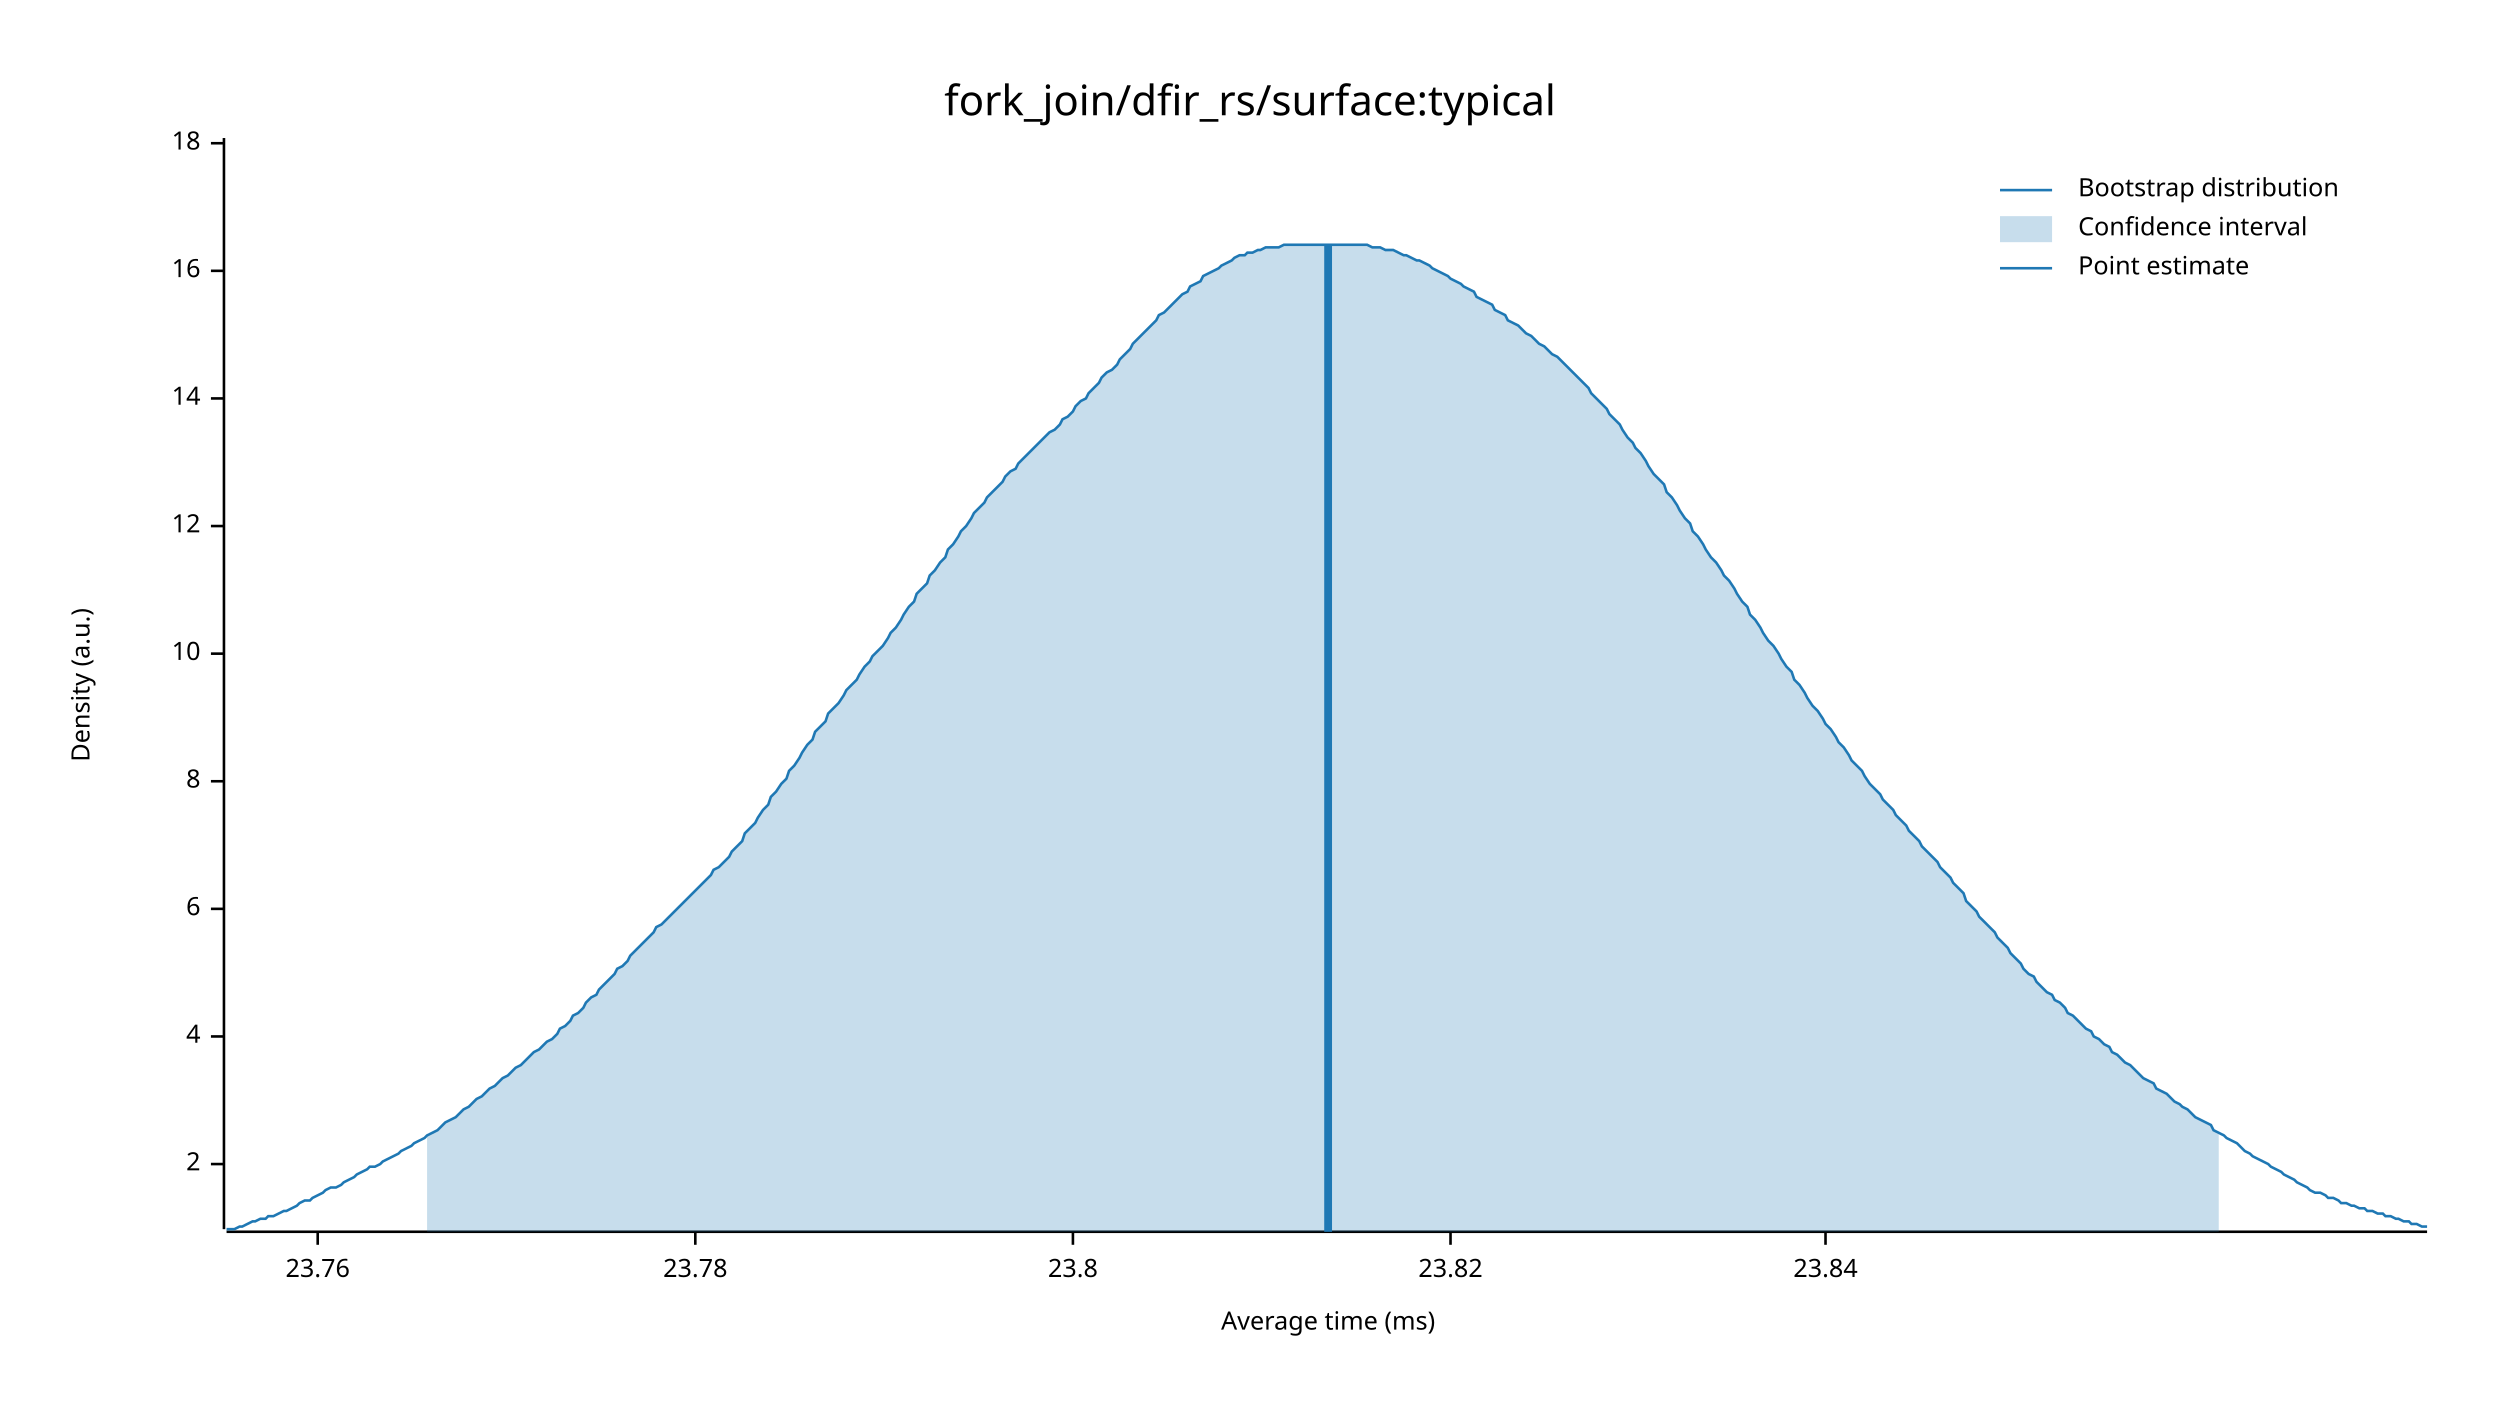
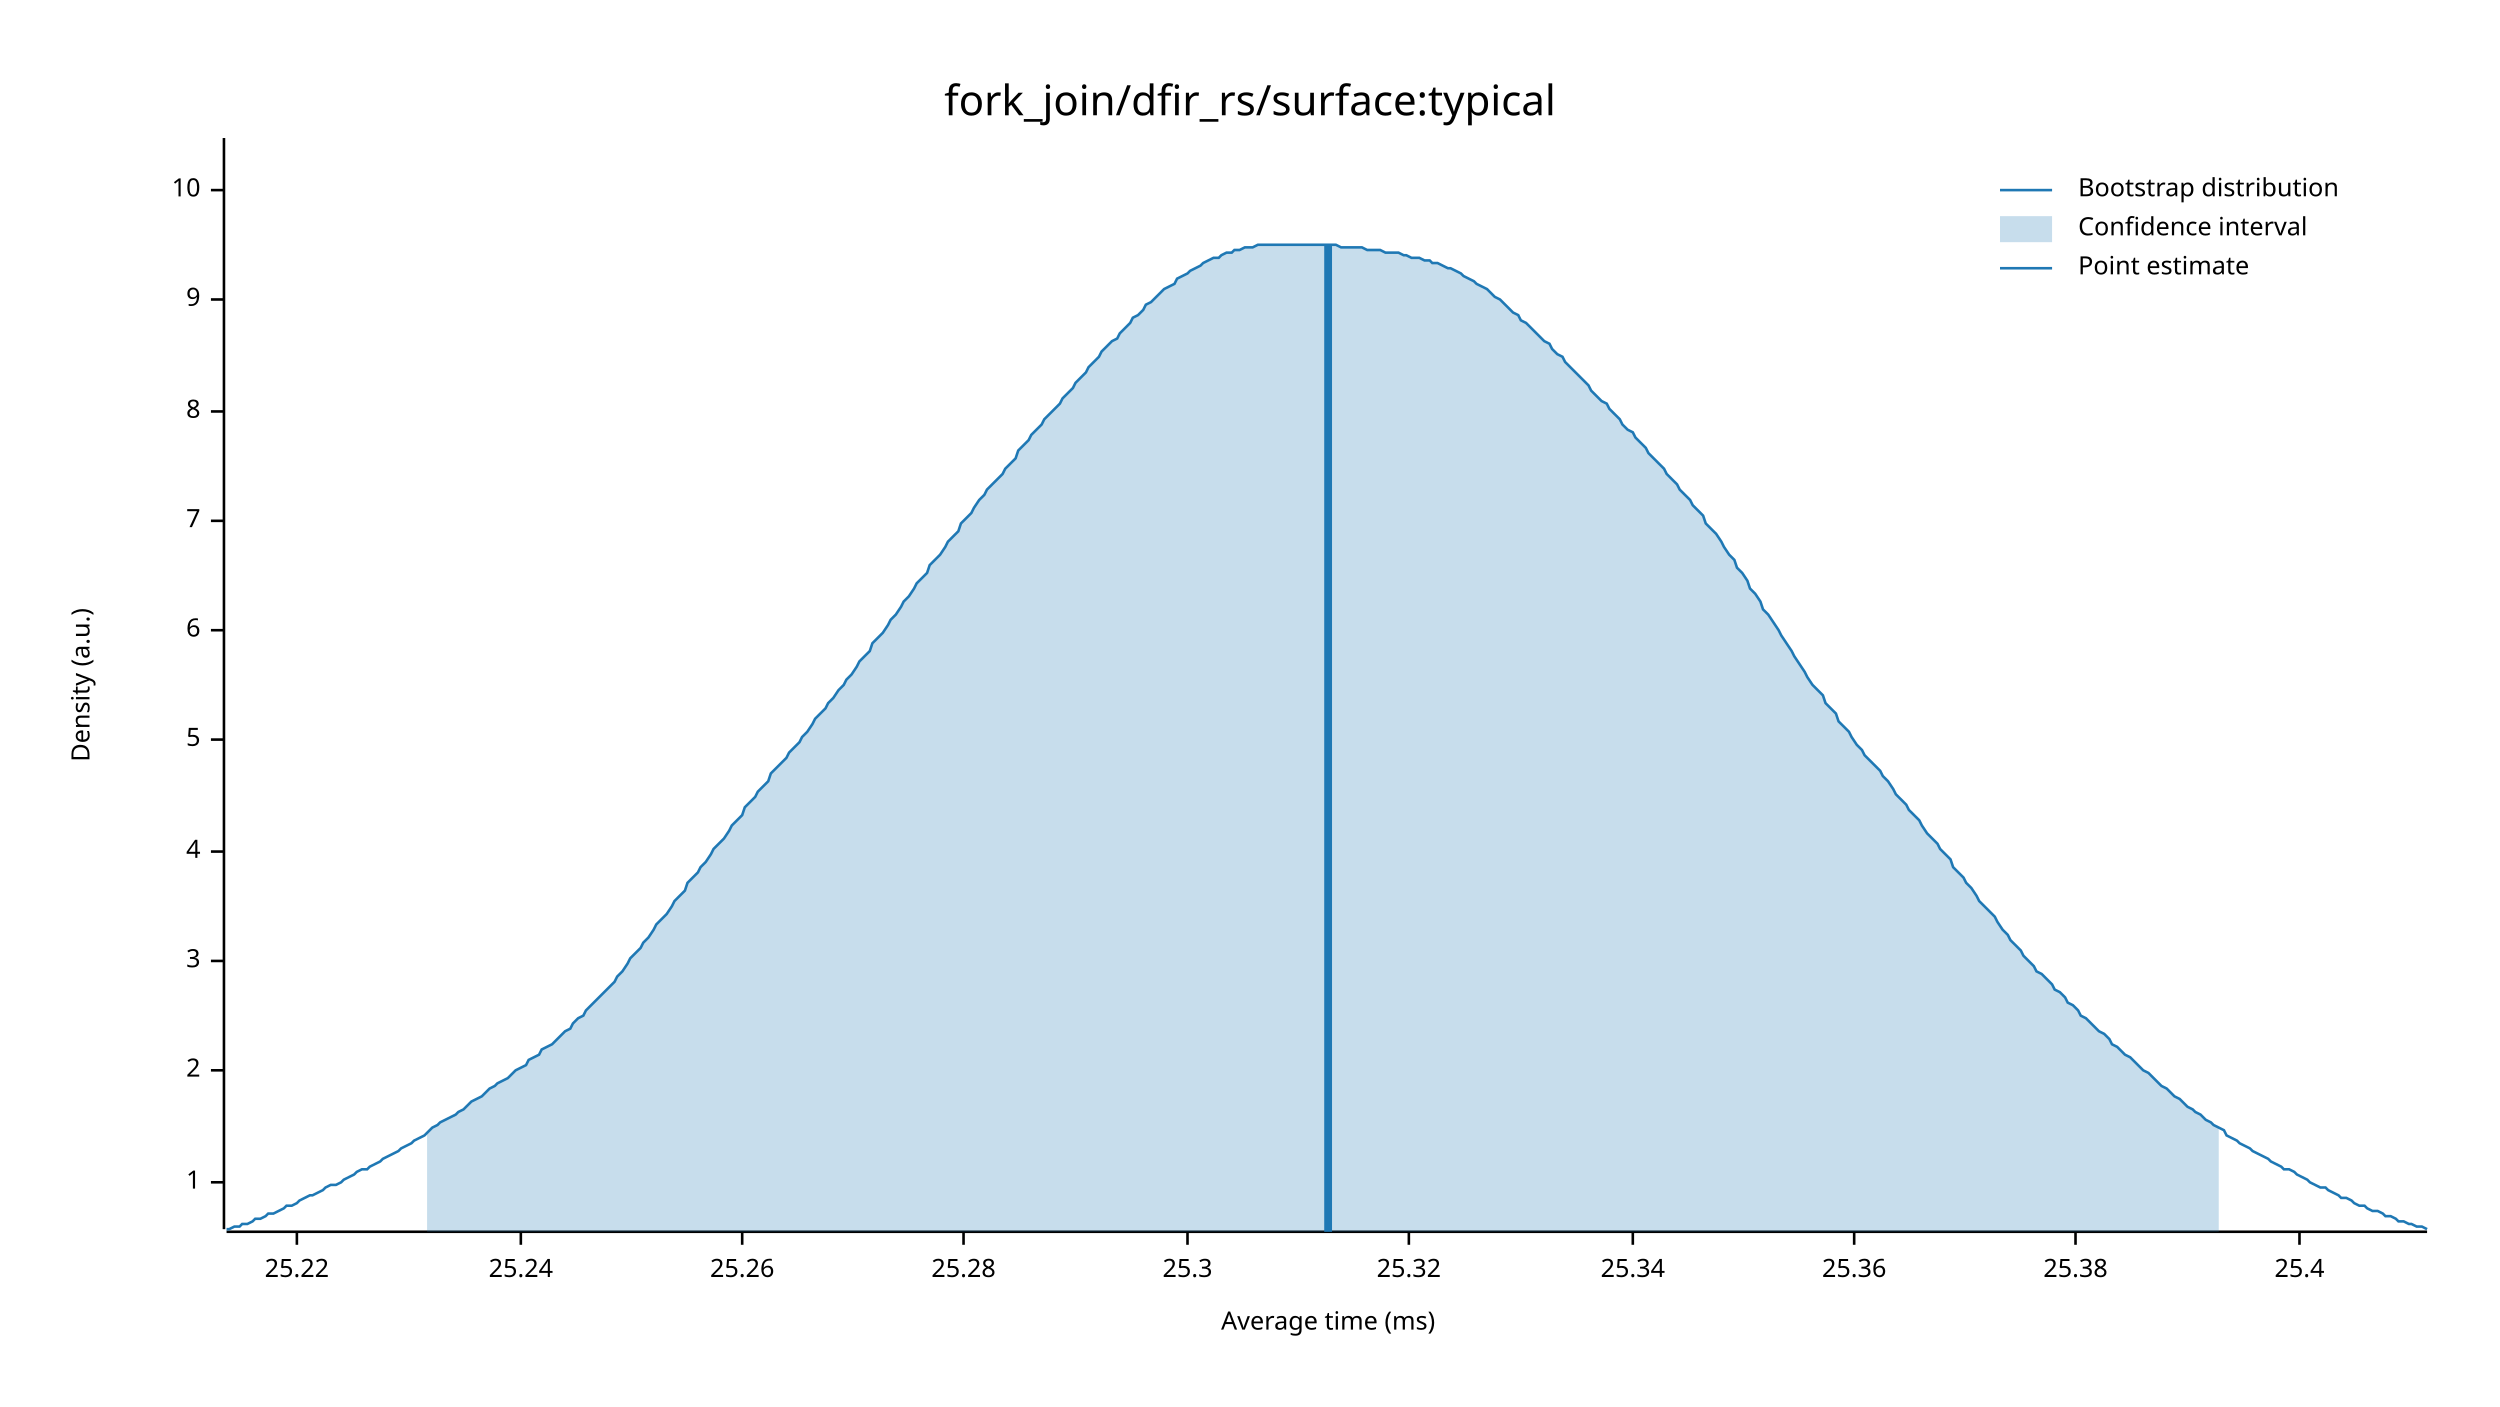
<svg xmlns="http://www.w3.org/2000/svg" width="960" height="540" viewBox="0 0 960 540">
  <text x="480" y="32" dy="0.76em" text-anchor="middle" font-family="sans-serif" font-size="16.129" opacity="1" fill="#000000">
fork_join/dfir_rs/surface:typical
</text>
  <text x="27" y="263" dy="0.76em" text-anchor="middle" font-family="sans-serif" font-size="9.677" opacity="1" fill="#000000" transform="rotate(270, 27, 263)">
Density (a.u.)
</text>
  <text x="510" y="513" dy="-0.5ex" text-anchor="middle" font-family="sans-serif" font-size="9.677" opacity="1" fill="#000000">
Average time (ms)
</text>
  <polyline fill="none" opacity="1" stroke="#000000" stroke-width="1" points="86,53 86,472 " />
-   <text x="77" y="447" dy="0.5ex" text-anchor="end" font-family="sans-serif" font-size="9.677" opacity="1" fill="#000000">
+   <text x="77" y="454" dy="0.5ex" text-anchor="end" font-family="sans-serif" font-size="9.677" opacity="1" fill="#000000">
+ 1
+ </text>
+   <polyline fill="none" opacity="1" stroke="#000000" stroke-width="1" points="81,454 86,454 " />
+   <text x="77" y="411" dy="0.5ex" text-anchor="end" font-family="sans-serif" font-size="9.677" opacity="1" fill="#000000">
2
</text>
-   <polyline fill="none" opacity="1" stroke="#000000" stroke-width="1" points="81,447 86,447 " />
-   <text x="77" y="398" dy="0.5ex" text-anchor="end" font-family="sans-serif" font-size="9.677" opacity="1" fill="#000000">
+   <polyline fill="none" opacity="1" stroke="#000000" stroke-width="1" points="81,411 86,411 " />
+   <text x="77" y="369" dy="0.5ex" text-anchor="end" font-family="sans-serif" font-size="9.677" opacity="1" fill="#000000">
+ 3
+ </text>
+   <polyline fill="none" opacity="1" stroke="#000000" stroke-width="1" points="81,369 86,369 " />
+   <text x="77" y="327" dy="0.5ex" text-anchor="end" font-family="sans-serif" font-size="9.677" opacity="1" fill="#000000">
4
</text>
-   <polyline fill="none" opacity="1" stroke="#000000" stroke-width="1" points="81,398 86,398 " />
-   <text x="77" y="349" dy="0.5ex" text-anchor="end" font-family="sans-serif" font-size="9.677" opacity="1" fill="#000000">
+   <polyline fill="none" opacity="1" stroke="#000000" stroke-width="1" points="81,327 86,327 " />
+   <text x="77" y="284" dy="0.5ex" text-anchor="end" font-family="sans-serif" font-size="9.677" opacity="1" fill="#000000">
+ 5
+ </text>
+   <polyline fill="none" opacity="1" stroke="#000000" stroke-width="1" points="81,284 86,284 " />
+   <text x="77" y="242" dy="0.5ex" text-anchor="end" font-family="sans-serif" font-size="9.677" opacity="1" fill="#000000">
6
</text>
-   <polyline fill="none" opacity="1" stroke="#000000" stroke-width="1" points="81,349 86,349 " />
-   <text x="77" y="300" dy="0.5ex" text-anchor="end" font-family="sans-serif" font-size="9.677" opacity="1" fill="#000000">
+   <polyline fill="none" opacity="1" stroke="#000000" stroke-width="1" points="81,242 86,242 " />
+   <text x="77" y="200" dy="0.5ex" text-anchor="end" font-family="sans-serif" font-size="9.677" opacity="1" fill="#000000">
+ 7
+ </text>
+   <polyline fill="none" opacity="1" stroke="#000000" stroke-width="1" points="81,200 86,200 " />
+   <text x="77" y="158" dy="0.5ex" text-anchor="end" font-family="sans-serif" font-size="9.677" opacity="1" fill="#000000">
8
</text>
-   <polyline fill="none" opacity="1" stroke="#000000" stroke-width="1" points="81,300 86,300 " />
-   <text x="77" y="251" dy="0.5ex" text-anchor="end" font-family="sans-serif" font-size="9.677" opacity="1" fill="#000000">
+   <polyline fill="none" opacity="1" stroke="#000000" stroke-width="1" points="81,158 86,158 " />
+   <text x="77" y="115" dy="0.5ex" text-anchor="end" font-family="sans-serif" font-size="9.677" opacity="1" fill="#000000">
+ 9
+ </text>
+   <polyline fill="none" opacity="1" stroke="#000000" stroke-width="1" points="81,115 86,115 " />
+   <text x="77" y="73" dy="0.5ex" text-anchor="end" font-family="sans-serif" font-size="9.677" opacity="1" fill="#000000">
10
</text>
-   <polyline fill="none" opacity="1" stroke="#000000" stroke-width="1" points="81,251 86,251 " />
-   <text x="77" y="202" dy="0.5ex" text-anchor="end" font-family="sans-serif" font-size="9.677" opacity="1" fill="#000000">
- 12
+   <polyline fill="none" opacity="1" stroke="#000000" stroke-width="1" points="81,73 86,73 " />
+   <polyline fill="none" opacity="1" stroke="#000000" stroke-width="1" points="87,473 932,473 " />
+   <text x="114" y="483" dy="0.76em" text-anchor="middle" font-family="sans-serif" font-size="9.677" opacity="1" fill="#000000">
+ 25.22
</text>
-   <polyline fill="none" opacity="1" stroke="#000000" stroke-width="1" points="81,202 86,202 " />
-   <text x="77" y="153" dy="0.5ex" text-anchor="end" font-family="sans-serif" font-size="9.677" opacity="1" fill="#000000">
- 14
+   <polyline fill="none" opacity="1" stroke="#000000" stroke-width="1" points="114,473 114,478 " />
+   <text x="200" y="483" dy="0.76em" text-anchor="middle" font-family="sans-serif" font-size="9.677" opacity="1" fill="#000000">
+ 25.24
</text>
-   <polyline fill="none" opacity="1" stroke="#000000" stroke-width="1" points="81,153 86,153 " />
-   <text x="77" y="104" dy="0.5ex" text-anchor="end" font-family="sans-serif" font-size="9.677" opacity="1" fill="#000000">
- 16
+   <polyline fill="none" opacity="1" stroke="#000000" stroke-width="1" points="200,473 200,478 " />
+   <text x="285" y="483" dy="0.76em" text-anchor="middle" font-family="sans-serif" font-size="9.677" opacity="1" fill="#000000">
+ 25.26
</text>
-   <polyline fill="none" opacity="1" stroke="#000000" stroke-width="1" points="81,104 86,104 " />
-   <text x="77" y="55" dy="0.5ex" text-anchor="end" font-family="sans-serif" font-size="9.677" opacity="1" fill="#000000">
- 18
+   <polyline fill="none" opacity="1" stroke="#000000" stroke-width="1" points="285,473 285,478 " />
+   <text x="370" y="483" dy="0.76em" text-anchor="middle" font-family="sans-serif" font-size="9.677" opacity="1" fill="#000000">
+ 25.28
</text>
-   <polyline fill="none" opacity="1" stroke="#000000" stroke-width="1" points="81,55 86,55 " />
-   <polyline fill="none" opacity="1" stroke="#000000" stroke-width="1" points="87,473 932,473 " />
-   <text x="122" y="483" dy="0.76em" text-anchor="middle" font-family="sans-serif" font-size="9.677" opacity="1" fill="#000000">
- 23.76
+   <polyline fill="none" opacity="1" stroke="#000000" stroke-width="1" points="370,473 370,478 " />
+   <text x="456" y="483" dy="0.76em" text-anchor="middle" font-family="sans-serif" font-size="9.677" opacity="1" fill="#000000">
+ 25.3
</text>
-   <polyline fill="none" opacity="1" stroke="#000000" stroke-width="1" points="122,473 122,478 " />
-   <text x="267" y="483" dy="0.76em" text-anchor="middle" font-family="sans-serif" font-size="9.677" opacity="1" fill="#000000">
- 23.78
+   <polyline fill="none" opacity="1" stroke="#000000" stroke-width="1" points="456,473 456,478 " />
+   <text x="541" y="483" dy="0.76em" text-anchor="middle" font-family="sans-serif" font-size="9.677" opacity="1" fill="#000000">
+ 25.32
</text>
-   <polyline fill="none" opacity="1" stroke="#000000" stroke-width="1" points="267,473 267,478 " />
-   <text x="412" y="483" dy="0.76em" text-anchor="middle" font-family="sans-serif" font-size="9.677" opacity="1" fill="#000000">
- 23.8
+   <polyline fill="none" opacity="1" stroke="#000000" stroke-width="1" points="541,473 541,478 " />
+   <text x="627" y="483" dy="0.76em" text-anchor="middle" font-family="sans-serif" font-size="9.677" opacity="1" fill="#000000">
+ 25.34
</text>
-   <polyline fill="none" opacity="1" stroke="#000000" stroke-width="1" points="412,473 412,478 " />
-   <text x="557" y="483" dy="0.76em" text-anchor="middle" font-family="sans-serif" font-size="9.677" opacity="1" fill="#000000">
- 23.82
+   <polyline fill="none" opacity="1" stroke="#000000" stroke-width="1" points="627,473 627,478 " />
+   <text x="712" y="483" dy="0.76em" text-anchor="middle" font-family="sans-serif" font-size="9.677" opacity="1" fill="#000000">
+ 25.36
</text>
-   <polyline fill="none" opacity="1" stroke="#000000" stroke-width="1" points="557,473 557,478 " />
-   <text x="701" y="483" dy="0.76em" text-anchor="middle" font-family="sans-serif" font-size="9.677" opacity="1" fill="#000000">
- 23.84
+   <polyline fill="none" opacity="1" stroke="#000000" stroke-width="1" points="712,473 712,478 " />
+   <text x="797" y="483" dy="0.76em" text-anchor="middle" font-family="sans-serif" font-size="9.677" opacity="1" fill="#000000">
+ 25.38
</text>
-   <polyline fill="none" opacity="1" stroke="#000000" stroke-width="1" points="701,473 701,478 " />
-   <polyline fill="none" opacity="1" stroke="#1F78B4" stroke-width="1" points="87,472 88,472 90,472 92,471 93,471 95,470 97,469 98,469 100,468 102,468 103,467 105,467 107,466 109,465 110,465 112,464 114,463 115,462 117,461 119,461 120,460 122,459 124,458 125,457 127,456 129,456 131,455 132,454 134,453 136,452 137,451 139,450 141,449 142,448 144,448 146,447 147,446 149,445 151,444 153,443 154,442 156,441 158,440 159,439 161,438 163,437 164,436 166,435 168,434 169,433 171,431 173,430 175,429 176,428 178,426 180,425 181,424 183,422 185,421 186,420 188,418 190,417 191,416 193,414 195,413 197,411 198,410 200,409 202,407 203,406 205,404 207,403 208,402 210,400 212,399 214,397 215,395 217,394 219,392 220,390 222,389 224,387 225,385 227,383 229,382 230,380 232,378 234,376 236,374 237,372 239,371 241,369 242,367 244,365 246,363 247,362 249,360 251,358 252,356 254,355 256,353 258,351 259,350 261,348 263,346 264,345 266,343 268,341 269,340 271,338 273,336 274,334 276,333 278,331 280,329 281,327 283,325 285,323 286,320 288,318 290,316 291,314 293,311 295,309 296,306 298,304 300,301 302,299 303,296 305,294 307,291 308,289 310,286 312,284 313,281 315,279 317,277 318,274 320,272 322,270 324,267 325,265 327,263 329,261 330,259 332,256 334,254 335,252 337,250 339,248 341,245 342,243 344,241 346,238 347,236 349,233 351,231 352,228 354,226 356,224 357,221 359,219 361,216 363,214 364,211 366,209 368,206 369,204 371,202 373,199 374,197 376,195 378,193 379,191 381,189 383,187 385,185 386,183 388,181 390,180 391,178 393,176 395,174 396,173 398,171 400,169 401,168 403,166 405,165 407,163 408,161 410,160 412,158 413,156 415,154 417,153 418,151 420,149 422,147 423,145 425,143 427,142 429,140 430,138 432,136 434,134 435,132 437,130 439,128 440,127 442,125 444,123 445,121 447,120 449,118 451,116 452,115 454,113 456,112 457,110 459,109 461,108 462,106 464,105 466,104 468,103 469,102 471,101 473,100 474,99 476,98 478,98 479,97 481,97 483,96 484,96 486,95 488,95 490,95 491,95 493,94 495,94 496,94 498,94 500,94 501,94 503,94 505,94 506,94 508,94 510,94 512,94 513,94 515,94 517,94 518,94 520,94 522,94 523,94 525,94 527,95 528,95 530,95 532,96 534,96 535,96 537,97 539,98 540,98 542,99 544,100 545,100 547,101 549,102 550,103 552,104 554,105 556,106 557,107 559,108 561,109 562,110 564,111 566,112 567,114 569,115 571,116 573,117 574,119 576,120 578,121 579,123 581,124 583,125 584,126 586,128 588,129 589,130 591,132 593,133 595,135 596,136 598,137 600,139 601,140 603,142 605,144 606,145 608,147 610,149 611,151 613,153 615,155 617,157 618,159 620,161 622,163 623,165 625,168 627,170 628,172 630,174 632,177 633,179 635,182 637,184 639,186 640,189 642,191 644,194 645,196 647,199 649,201 650,204 652,206 654,209 655,211 657,214 659,216 661,219 662,221 664,223 666,226 667,228 669,231 671,233 672,236 674,238 676,241 677,243 679,246 681,248 683,251 684,253 686,256 688,258 689,261 691,263 693,266 694,268 696,271 698,273 700,276 701,278 703,280 705,283 706,285 708,287 710,290 711,292 713,294 715,296 716,298 718,301 720,303 722,305 723,307 725,309 727,311 728,313 730,315 732,317 733,319 735,321 737,323 738,325 740,327 742,329 744,331 745,333 747,335 749,337 750,339 752,341 754,343 755,346 757,348 759,350 760,352 762,354 764,356 766,358 767,360 769,362 771,364 772,366 774,368 776,370 777,372 779,374 781,375 782,377 784,379 786,381 788,382 789,384 791,385 793,387 794,389 796,390 798,392 799,393 801,395 803,396 804,398 806,399 808,401 810,402 811,404 813,405 815,407 816,408 818,409 820,411 821,412 823,414 825,415 827,416 828,418 830,419 832,420 833,421 835,423 837,424 838,425 840,426 842,428 843,429 845,430 847,431 849,432 850,434 852,435 854,436 855,437 857,438 859,439 860,440 862,442 864,443 865,444 867,445 869,446 871,447 872,448 874,449 876,450 877,451 879,452 881,453 882,454 884,455 886,456 887,457 889,458 891,458 893,459 894,460 896,460 898,461 899,462 901,462 903,463 904,463 906,464 908,464 909,465 911,465 913,466 915,466 916,467 918,467 920,468 921,468 923,469 925,469 926,470 928,470 930,471 932,471 " />
-   <polygon opacity="0.25" fill="#1F78B4" points="164,436 166,435 168,434 169,433 171,431 173,430 175,429 176,428 178,426 180,425 181,424 183,422 185,421 186,420 188,418 190,417 191,416 193,414 195,413 197,411 198,410 200,409 202,407 203,406 205,404 207,403 208,402 210,400 212,399 214,397 215,395 217,394 219,392 220,390 222,389 224,387 225,385 227,383 229,382 230,380 232,378 234,376 236,374 237,372 239,371 241,369 242,367 244,365 246,363 247,362 249,360 251,358 252,356 254,355 256,353 258,351 259,350 261,348 263,346 264,345 266,343 268,341 269,340 271,338 273,336 274,334 276,333 278,331 280,329 281,327 283,325 285,323 286,320 288,318 290,316 291,314 293,311 295,309 296,306 298,304 300,301 302,299 303,296 305,294 307,291 308,289 310,286 312,284 313,281 315,279 317,277 318,274 320,272 322,270 324,267 325,265 327,263 329,261 330,259 332,256 334,254 335,252 337,250 339,248 341,245 342,243 344,241 346,238 347,236 349,233 351,231 352,228 354,226 356,224 357,221 359,219 361,216 363,214 364,211 366,209 368,206 369,204 371,202 373,199 374,197 376,195 378,193 379,191 381,189 383,187 385,185 386,183 388,181 390,180 391,178 393,176 395,174 396,173 398,171 400,169 401,168 403,166 405,165 407,163 408,161 410,160 412,158 413,156 415,154 417,153 418,151 420,149 422,147 423,145 425,143 427,142 429,140 430,138 432,136 434,134 435,132 437,130 439,128 440,127 442,125 444,123 445,121 447,120 449,118 451,116 452,115 454,113 456,112 457,110 459,109 461,108 462,106 464,105 466,104 468,103 469,102 471,101 473,100 474,99 476,98 478,98 479,97 481,97 483,96 484,96 486,95 488,95 490,95 491,95 493,94 495,94 496,94 498,94 500,94 501,94 503,94 505,94 506,94 508,94 510,94 512,94 513,94 515,94 517,94 518,94 520,94 522,94 523,94 525,94 527,95 528,95 530,95 532,96 534,96 535,96 537,97 539,98 540,98 542,99 544,100 545,100 547,101 549,102 550,103 552,104 554,105 556,106 557,107 559,108 561,109 562,110 564,111 566,112 567,114 569,115 571,116 573,117 574,119 576,120 578,121 579,123 581,124 583,125 584,126 586,128 588,129 589,130 591,132 593,133 595,135 596,136 598,137 600,139 601,140 603,142 605,144 606,145 608,147 610,149 611,151 613,153 615,155 617,157 618,159 620,161 622,163 623,165 625,168 627,170 628,172 630,174 632,177 633,179 635,182 637,184 639,186 640,189 642,191 644,194 645,196 647,199 649,201 650,204 652,206 654,209 655,211 657,214 659,216 661,219 662,221 664,223 666,226 667,228 669,231 671,233 672,236 674,238 676,241 677,243 679,246 681,248 683,251 684,253 686,256 688,258 689,261 691,263 693,266 694,268 696,271 698,273 700,276 701,278 703,280 705,283 706,285 708,287 710,290 711,292 713,294 715,296 716,298 718,301 720,303 722,305 723,307 725,309 727,311 728,313 730,315 732,317 733,319 735,321 737,323 738,325 740,327 742,329 744,331 745,333 747,335 749,337 750,339 752,341 754,343 755,346 757,348 759,350 760,352 762,354 764,356 766,358 767,360 769,362 771,364 772,366 774,368 776,370 777,372 779,374 781,375 782,377 784,379 786,381 788,382 789,384 791,385 793,387 794,389 796,390 798,392 799,393 801,395 803,396 804,398 806,399 808,401 810,402 811,404 813,405 815,407 816,408 818,409 820,411 821,412 823,414 825,415 827,416 828,418 830,419 832,420 833,421 835,423 837,424 838,425 840,426 842,428 843,429 845,430 847,431 849,432 850,434 852,435 852,473 164,473 " />
+   <polyline fill="none" opacity="1" stroke="#000000" stroke-width="1" points="797,473 797,478 " />
+   <text x="883" y="483" dy="0.76em" text-anchor="middle" font-family="sans-serif" font-size="9.677" opacity="1" fill="#000000">
+ 25.4
+ </text>
+   <polyline fill="none" opacity="1" stroke="#000000" stroke-width="1" points="883,473 883,478 " />
+   <polyline fill="none" opacity="1" stroke="#1F78B4" stroke-width="1" points="87,472 88,472 90,471 92,471 93,470 95,470 97,469 98,468 100,468 102,467 103,466 105,466 107,465 109,464 110,463 112,463 114,462 115,461 117,460 119,459 120,459 122,458 124,457 125,456 127,455 129,455 131,454 132,453 134,452 136,451 137,450 139,449 141,449 142,448 144,447 146,446 147,445 149,444 151,443 153,442 154,441 156,440 158,439 159,438 161,437 163,436 164,435 166,433 168,432 169,431 171,430 173,429 175,428 176,427 178,426 180,424 181,423 183,422 185,421 186,420 188,418 190,417 191,416 193,415 195,414 197,412 198,411 200,410 202,409 203,407 205,406 207,405 208,403 210,402 212,401 214,399 215,398 217,396 219,395 220,393 222,391 224,390 225,388 227,386 229,384 230,383 232,381 234,379 236,377 237,375 239,373 241,370 242,368 244,366 246,364 247,362 249,360 251,357 252,355 254,353 256,351 258,348 259,346 261,344 263,342 264,339 266,337 268,335 269,333 271,331 273,328 274,326 276,324 278,322 280,319 281,317 283,315 285,313 286,310 288,308 290,306 291,304 293,302 295,300 296,297 298,295 300,293 302,291 303,289 305,287 307,285 308,283 310,281 312,278 313,276 315,274 317,272 318,270 320,268 322,265 324,263 325,261 327,259 329,256 330,254 332,252 334,250 335,247 337,245 339,243 341,240 342,238 344,236 346,233 347,231 349,229 351,226 352,224 354,222 356,220 357,217 359,215 361,213 363,210 364,208 366,206 368,204 369,201 371,199 373,197 374,195 376,192 378,190 379,188 381,186 383,184 385,182 386,180 388,178 390,176 391,173 393,171 395,169 396,167 398,165 400,163 401,161 403,159 405,157 407,155 408,153 410,151 412,149 413,147 415,145 417,143 418,141 420,139 422,137 423,135 425,133 427,131 429,130 430,128 432,126 434,124 435,122 437,121 439,119 440,117 442,116 444,114 445,113 447,111 449,110 451,109 452,107 454,106 456,105 457,104 459,103 461,102 462,101 464,100 466,99 468,99 469,98 471,97 473,97 474,96 476,96 478,95 479,95 481,95 483,94 484,94 486,94 488,94 490,94 491,94 493,94 495,94 496,94 498,94 500,94 501,94 503,94 505,94 506,94 508,94 510,94 512,94 513,94 515,95 517,95 518,95 520,95 522,95 523,95 525,96 527,96 528,96 530,96 532,97 534,97 535,97 537,97 539,98 540,98 542,99 544,99 545,99 547,100 549,100 550,101 552,101 554,102 556,103 557,103 559,104 561,105 562,106 564,107 566,108 567,109 569,110 571,111 573,113 574,114 576,115 578,117 579,118 581,120 583,121 584,123 586,124 588,126 589,127 591,129 593,131 595,132 596,134 598,136 600,137 601,139 603,141 605,143 606,144 608,146 610,148 611,150 613,152 615,154 617,155 618,157 620,159 622,161 623,163 625,165 627,166 628,168 630,170 632,172 633,174 635,176 637,178 639,180 640,182 642,184 644,186 645,188 647,190 649,192 650,194 652,196 654,198 655,201 657,203 659,205 661,208 662,210 664,213 666,215 667,218 669,220 671,223 672,226 674,228 676,231 677,234 679,236 681,239 683,242 684,244 686,247 688,250 689,252 691,255 693,258 694,260 696,263 698,265 700,267 701,270 703,272 705,274 706,277 708,279 710,281 711,283 713,286 715,288 716,290 718,292 720,294 722,296 723,298 725,300 727,303 728,305 730,307 732,309 733,311 735,313 737,315 738,317 740,320 742,322 744,324 745,326 747,328 749,330 750,333 752,335 754,337 755,339 757,341 759,344 760,346 762,348 764,350 766,352 767,354 769,357 771,359 772,361 774,363 776,365 777,367 779,369 781,371 782,373 784,374 786,376 788,378 789,380 791,381 793,383 794,385 796,386 798,388 799,390 801,391 803,393 804,394 806,396 808,397 810,399 811,401 813,402 815,404 816,405 818,406 820,408 821,409 823,411 825,412 827,414 828,415 830,417 832,418 833,419 835,421 837,422 838,423 840,425 842,426 843,427 845,428 847,430 849,431 850,432 852,433 854,434 855,436 857,437 859,438 860,439 862,440 864,441 865,442 867,443 869,444 871,445 872,446 874,447 876,448 877,449 879,449 881,450 882,451 884,452 886,453 887,454 889,455 891,456 893,456 894,457 896,458 898,459 899,460 901,460 903,461 904,462 906,463 908,463 909,464 911,465 913,465 915,466 916,467 918,467 920,468 921,469 923,469 925,470 926,470 928,471 930,471 932,472 " />
+   <polygon opacity="0.25" fill="#1F78B4" points="164,435 166,433 168,432 169,431 171,430 173,429 175,428 176,427 178,426 180,424 181,423 183,422 185,421 186,420 188,418 190,417 191,416 193,415 195,414 197,412 198,411 200,410 202,409 203,407 205,406 207,405 208,403 210,402 212,401 214,399 215,398 217,396 219,395 220,393 222,391 224,390 225,388 227,386 229,384 230,383 232,381 234,379 236,377 237,375 239,373 241,370 242,368 244,366 246,364 247,362 249,360 251,357 252,355 254,353 256,351 258,348 259,346 261,344 263,342 264,339 266,337 268,335 269,333 271,331 273,328 274,326 276,324 278,322 280,319 281,317 283,315 285,313 286,310 288,308 290,306 291,304 293,302 295,300 296,297 298,295 300,293 302,291 303,289 305,287 307,285 308,283 310,281 312,278 313,276 315,274 317,272 318,270 320,268 322,265 324,263 325,261 327,259 329,256 330,254 332,252 334,250 335,247 337,245 339,243 341,240 342,238 344,236 346,233 347,231 349,229 351,226 352,224 354,222 356,220 357,217 359,215 361,213 363,210 364,208 366,206 368,204 369,201 371,199 373,197 374,195 376,192 378,190 379,188 381,186 383,184 385,182 386,180 388,178 390,176 391,173 393,171 395,169 396,167 398,165 400,163 401,161 403,159 405,157 407,155 408,153 410,151 412,149 413,147 415,145 417,143 418,141 420,139 422,137 423,135 425,133 427,131 429,130 430,128 432,126 434,124 435,122 437,121 439,119 440,117 442,116 444,114 445,113 447,111 449,110 451,109 452,107 454,106 456,105 457,104 459,103 461,102 462,101 464,100 466,99 468,99 469,98 471,97 473,97 474,96 476,96 478,95 479,95 481,95 483,94 484,94 486,94 488,94 490,94 491,94 493,94 495,94 496,94 498,94 500,94 501,94 503,94 505,94 506,94 508,94 510,94 512,94 513,94 515,95 517,95 518,95 520,95 522,95 523,95 525,96 527,96 528,96 530,96 532,97 534,97 535,97 537,97 539,98 540,98 542,99 544,99 545,99 547,100 549,100 550,101 552,101 554,102 556,103 557,103 559,104 561,105 562,106 564,107 566,108 567,109 569,110 571,111 573,113 574,114 576,115 578,117 579,118 581,120 583,121 584,123 586,124 588,126 589,127 591,129 593,131 595,132 596,134 598,136 600,137 601,139 603,141 605,143 606,144 608,146 610,148 611,150 613,152 615,154 617,155 618,157 620,159 622,161 623,163 625,165 627,166 628,168 630,170 632,172 633,174 635,176 637,178 639,180 640,182 642,184 644,186 645,188 647,190 649,192 650,194 652,196 654,198 655,201 657,203 659,205 661,208 662,210 664,213 666,215 667,218 669,220 671,223 672,226 674,228 676,231 677,234 679,236 681,239 683,242 684,244 686,247 688,250 689,252 691,255 693,258 694,260 696,263 698,265 700,267 701,270 703,272 705,274 706,277 708,279 710,281 711,283 713,286 715,288 716,290 718,292 720,294 722,296 723,298 725,300 727,303 728,305 730,307 732,309 733,311 735,313 737,315 738,317 740,320 742,322 744,324 745,326 747,328 749,330 750,333 752,335 754,337 755,339 757,341 759,344 760,346 762,348 764,350 766,352 767,354 769,357 771,359 772,361 774,363 776,365 777,367 779,369 781,371 782,373 784,374 786,376 788,378 789,380 791,381 793,383 794,385 796,386 798,388 799,390 801,391 803,393 804,394 806,396 808,397 810,399 811,401 813,402 815,404 816,405 818,406 820,408 821,409 823,411 825,412 827,414 828,415 830,417 832,418 833,419 835,421 837,422 838,423 840,425 842,426 843,427 845,428 847,430 849,431 850,432 852,433 852,473 164,473 " />
  <polyline fill="none" opacity="1" stroke="#1F78B4" stroke-width="3" points="510,473 510,94 " />
  <text x="798" y="68" dy="0.76em" text-anchor="start" font-family="sans-serif" font-size="9.677" opacity="1" fill="#000000">
Bootstrap distribution
</text>
  <text x="798" y="83" dy="0.76em" text-anchor="start" font-family="sans-serif" font-size="9.677" opacity="1" fill="#000000">
Confidence interval
</text>
  <text x="798" y="98" dy="0.76em" text-anchor="start" font-family="sans-serif" font-size="9.677" opacity="1" fill="#000000">
Point estimate
</text>
  <polyline fill="none" opacity="1" stroke="#1F78B4" stroke-width="1" points="768,73 788,73 " />
  <rect x="768" y="83" width="20" height="10" opacity="0.25" fill="#1F78B4" stroke="none" />
  <polyline fill="none" opacity="1" stroke="#1F78B4" stroke-width="1" points="768,103 788,103 " />
</svg>
